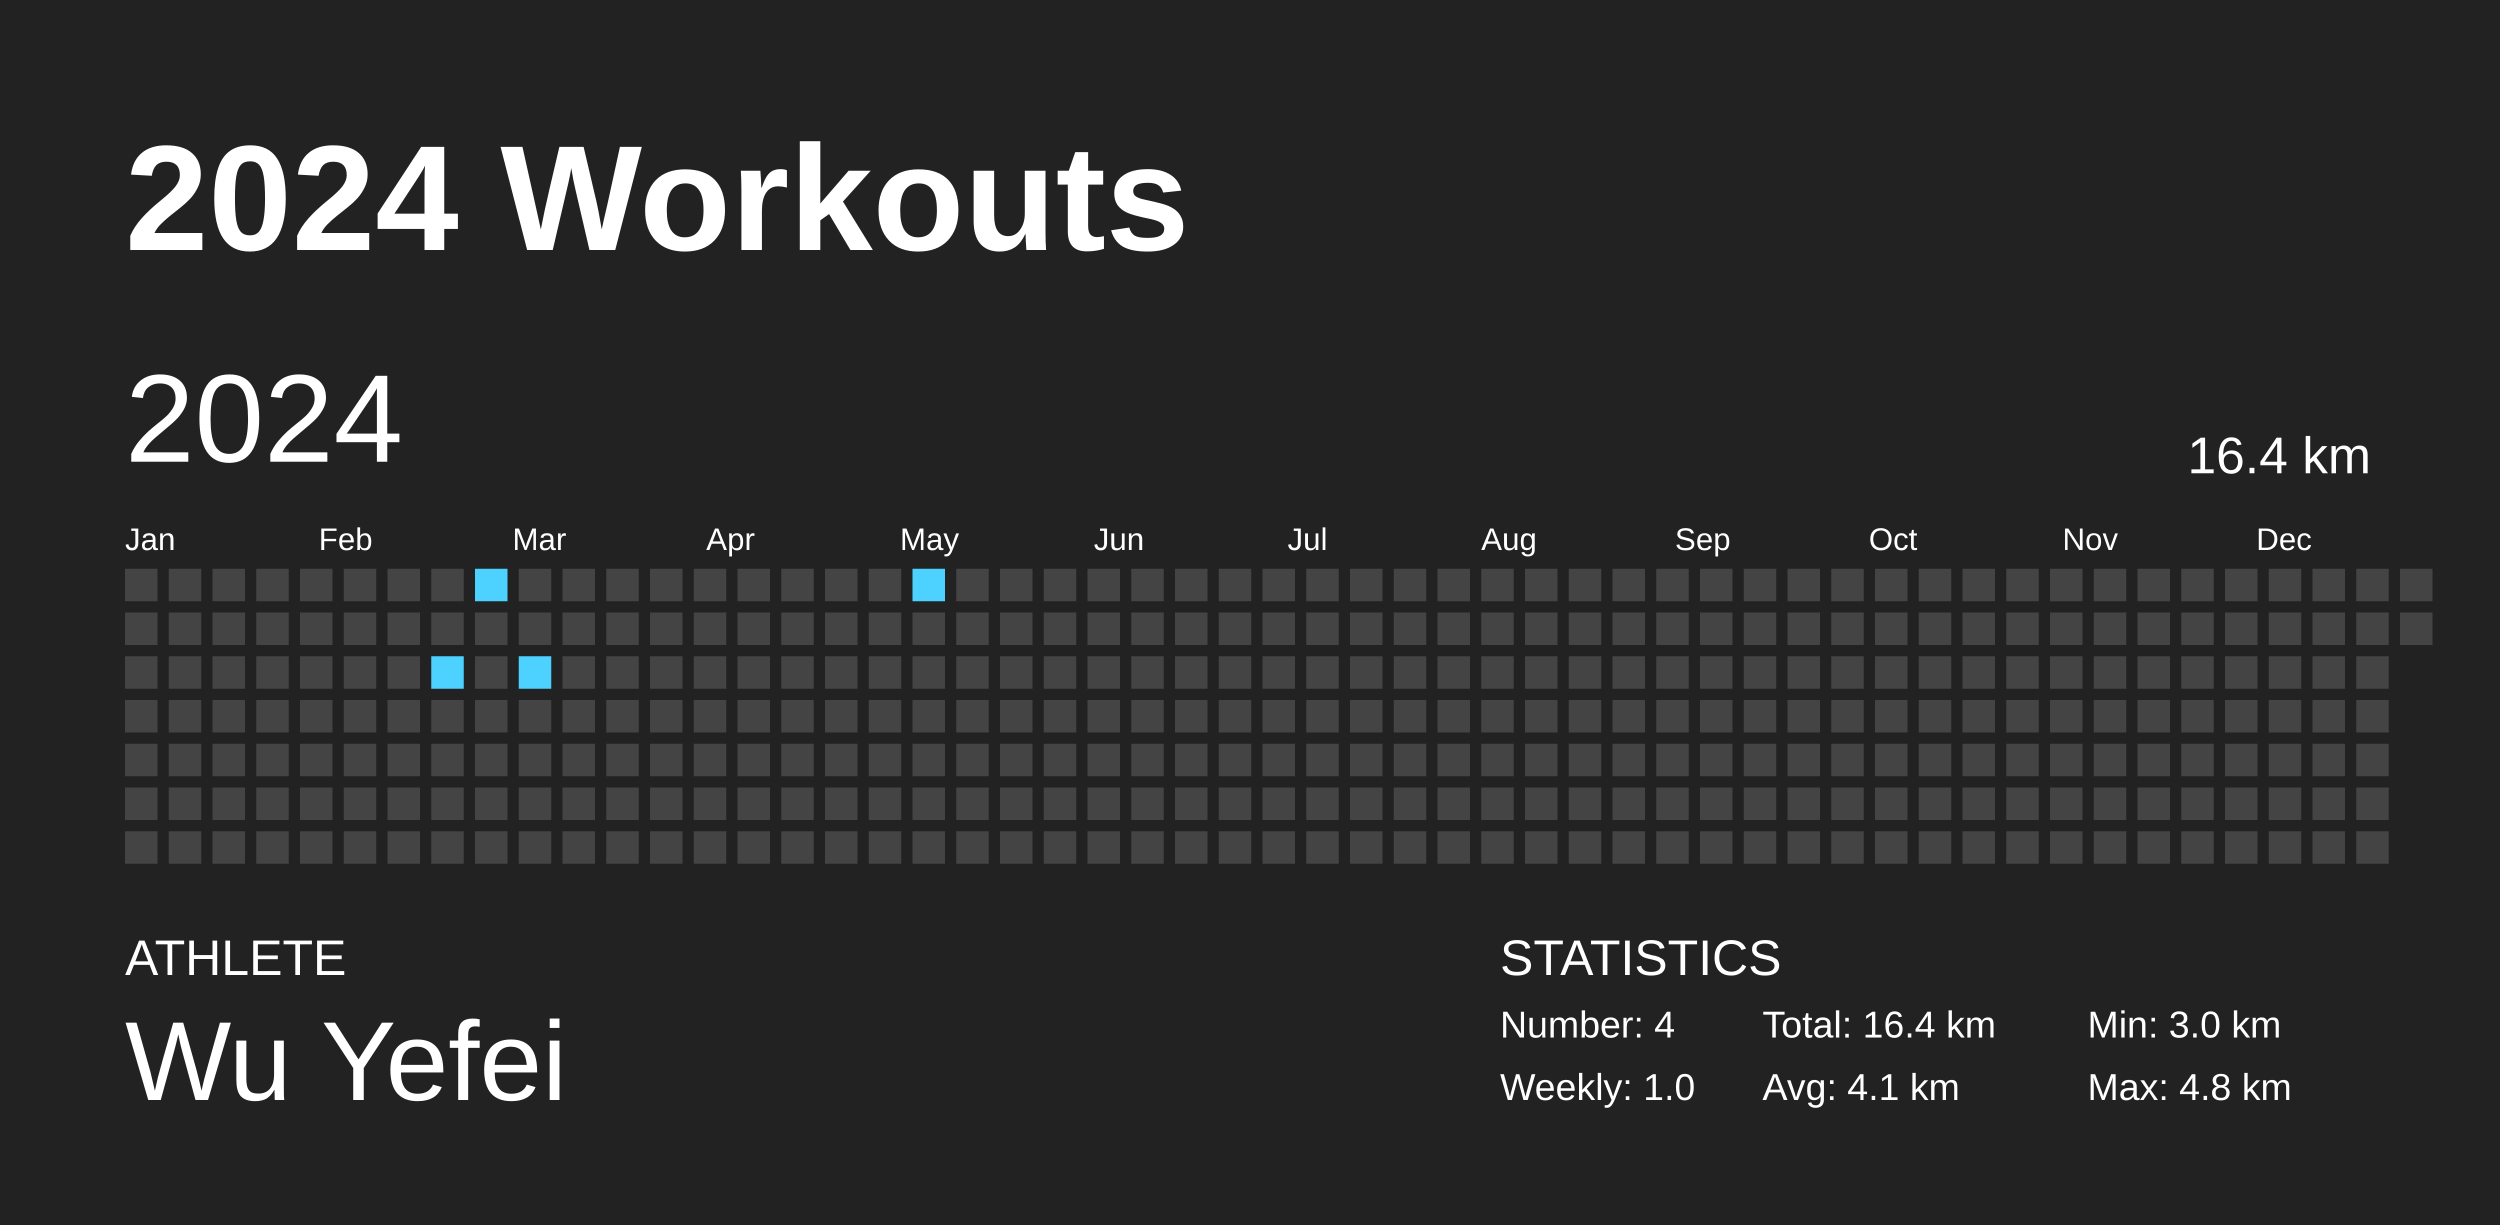
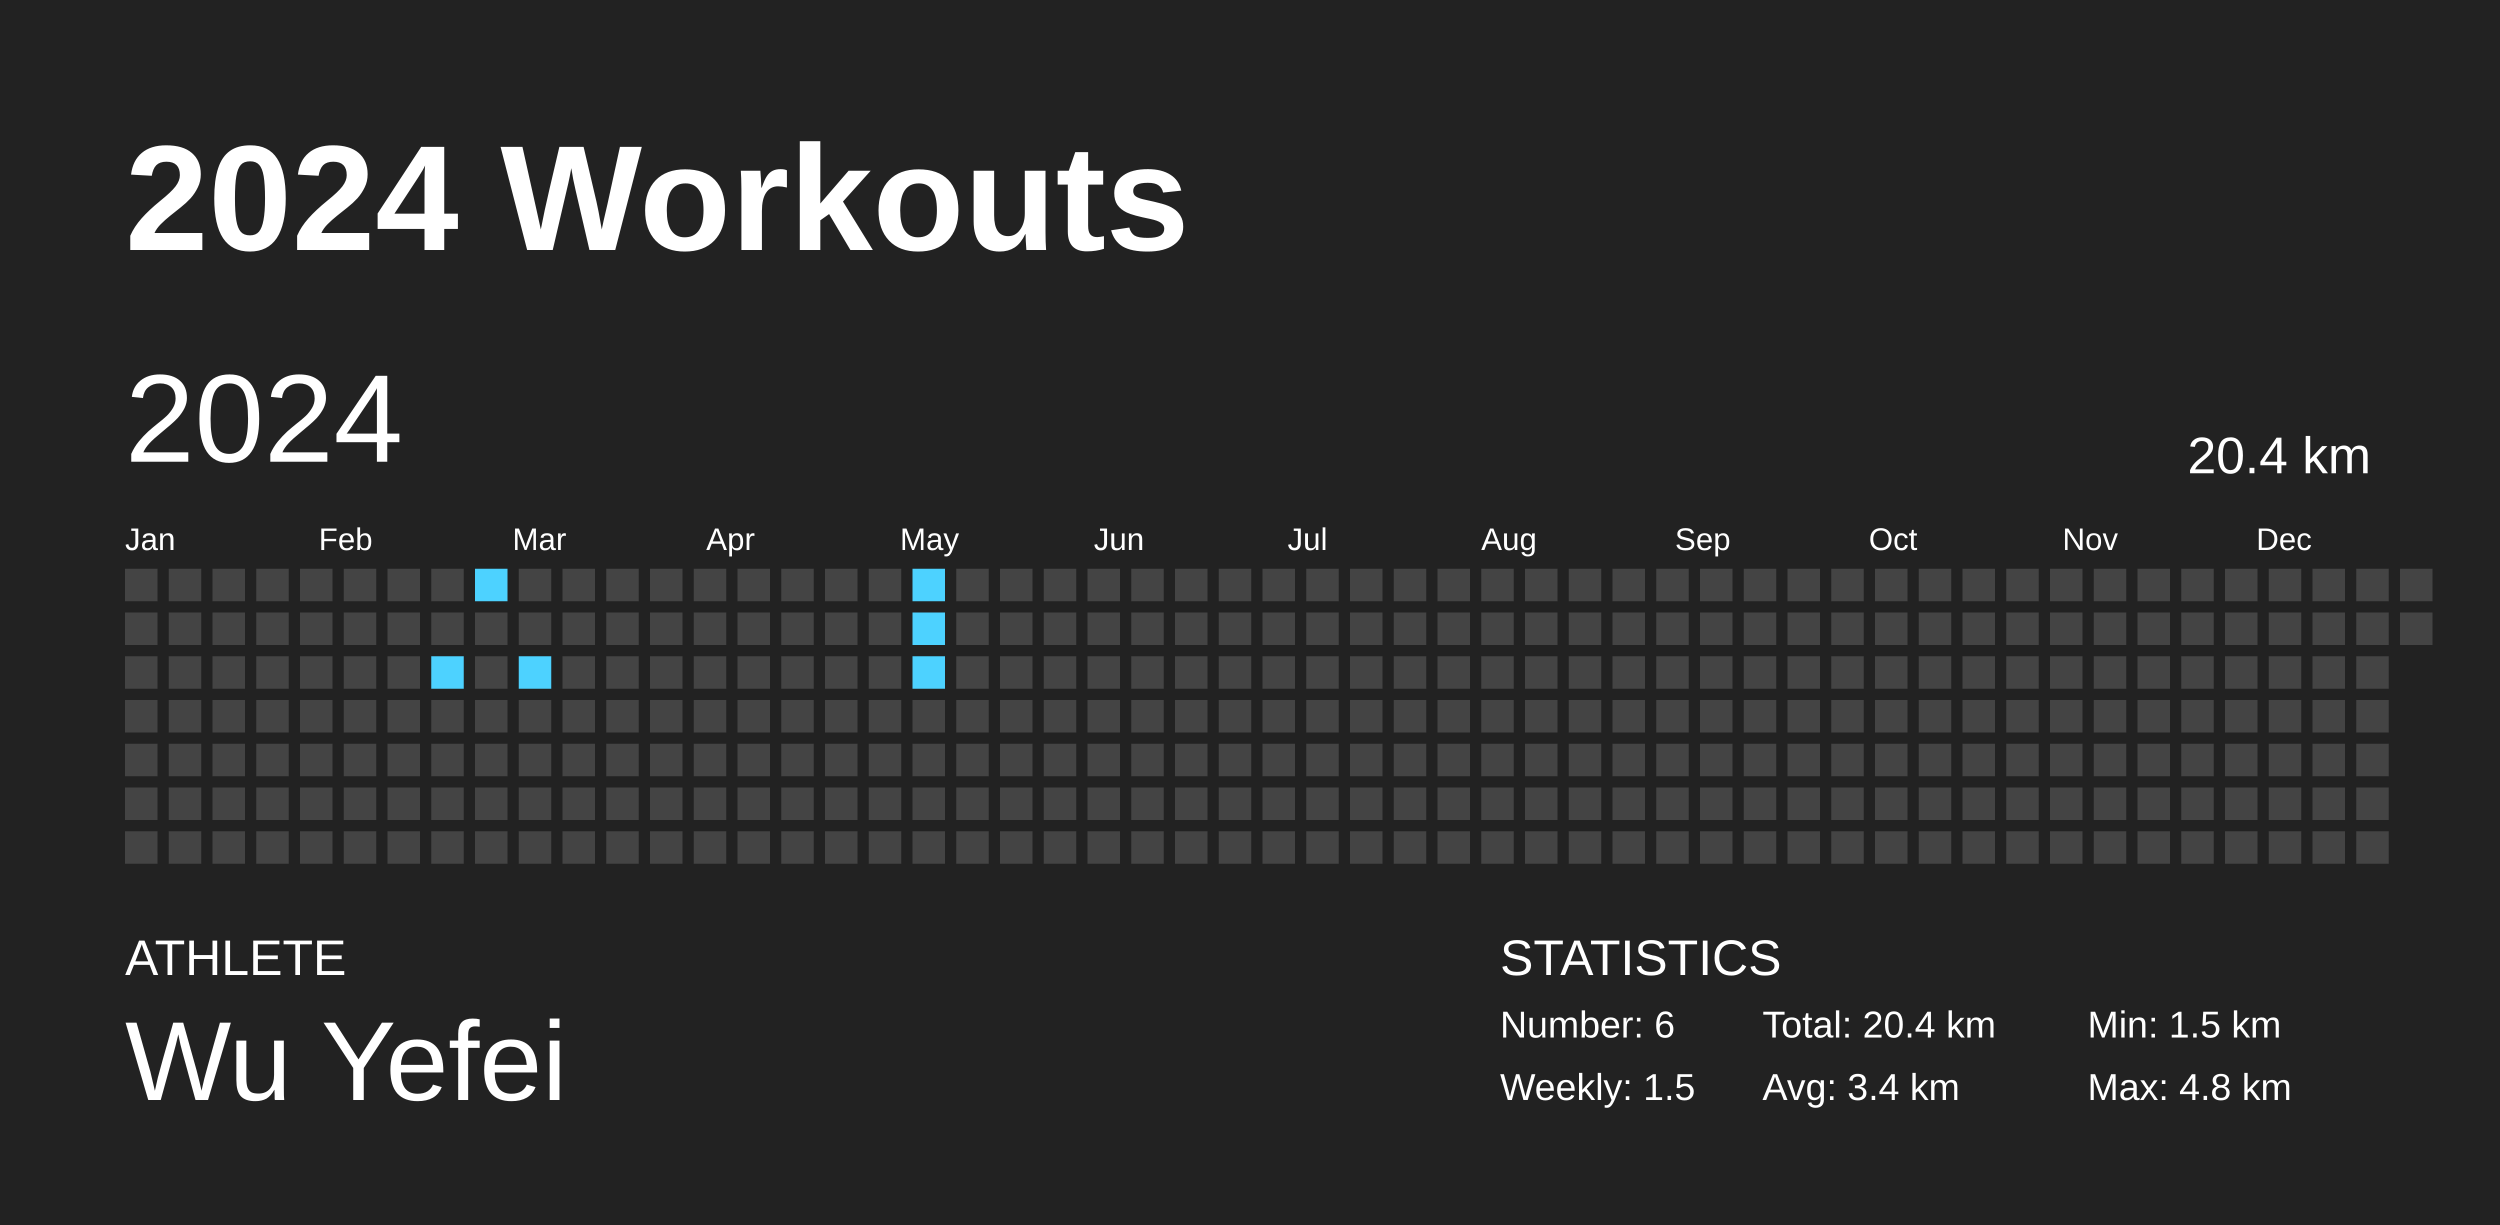
<svg xmlns="http://www.w3.org/2000/svg" baseProfile="full" height="98mm" version="1.1" viewBox="0,0,200,98" width="200mm">
  <defs />
  <rect fill="#222222" height="98" width="200" x="0" y="0" />
  <text fill="#FFFFFF" style="font-size:12px; font-family:Arial; font-weight:bold;" x="10" y="20">2024 Workouts</text>
  <text fill="#FFFFFF" style="font-size:4px; font-family:Arial" x="10" y="78">ATHLETE</text>
  <text fill="#FFFFFF" style="font-size:9px; font-family:Arial" x="10" y="88">Wu Yefei</text>
  <text fill="#FFFFFF" style="font-size:4px; font-family:Arial" x="120" y="78">STATISTICS</text>
-   <text fill="#FFFFFF" style="font-size:3px; font-family:Arial" x="120" y="83">Number: 4</text>
-   <text fill="#FFFFFF" style="font-size:3px; font-family:Arial" x="120" y="88">Weekly: 1.0</text>
-   <text fill="#FFFFFF" style="font-size:3px; font-family:Arial" x="141" y="83">Total: 16.4 km</text>
-   <text fill="#FFFFFF" style="font-size:3px; font-family:Arial" x="141" y="88">Avg: 4.1 km</text>
-   <text fill="#FFFFFF" style="font-size:3px; font-family:Arial" x="167" y="83">Min: 3.0 km</text>
+   <text fill="#FFFFFF" style="font-size:3px; font-family:Arial" x="120" y="83">Number: 6</text>
+   <text fill="#FFFFFF" style="font-size:3px; font-family:Arial" x="120" y="88">Weekly: 1.5</text>
+   <text fill="#FFFFFF" style="font-size:3px; font-family:Arial" x="141" y="83">Total: 20.4 km</text>
+   <text fill="#FFFFFF" style="font-size:3px; font-family:Arial" x="141" y="88">Avg: 3.4 km</text>
+   <text fill="#FFFFFF" style="font-size:3px; font-family:Arial" x="167" y="83">Min: 1.5 km</text>
  <text fill="#FFFFFF" style="font-size:3px; font-family:Arial" x="167" y="88">Max: 4.8 km</text>
  <text dominant-baseline="hanging" fill="#FFFFFF" style="font-size:10.0px; font-family:Arial;" x="10" y="30">2024</text>
-   <text dominant-baseline="hanging" fill="#FFFFFF" style="font-size:4.125px; font-family:Arial;" x="175" y="35">16.4 km</text>
+   <text dominant-baseline="hanging" fill="#FFFFFF" style="font-size:4.125px; font-family:Arial;" x="175" y="35">20.4 km</text>
  <text fill="#FFFFFF" style="font-size:2.5px; font-family:Arial" x="10.0" y="44">Jan</text>
  <text fill="#FFFFFF" style="font-size:2.5px; font-family:Arial" x="25.5" y="44">Feb</text>
  <text fill="#FFFFFF" style="font-size:2.5px; font-family:Arial" x="41.0" y="44">Mar</text>
  <text fill="#FFFFFF" style="font-size:2.5px; font-family:Arial" x="56.5" y="44">Apr</text>
  <text fill="#FFFFFF" style="font-size:2.5px; font-family:Arial" x="72.0" y="44">May</text>
  <text fill="#FFFFFF" style="font-size:2.5px; font-family:Arial" x="87.5" y="44">Jun</text>
  <text fill="#FFFFFF" style="font-size:2.5px; font-family:Arial" x="103.0" y="44">Jul</text>
  <text fill="#FFFFFF" style="font-size:2.5px; font-family:Arial" x="118.5" y="44">Aug</text>
  <text fill="#FFFFFF" style="font-size:2.5px; font-family:Arial" x="134.0" y="44">Sep</text>
  <text fill="#FFFFFF" style="font-size:2.5px; font-family:Arial" x="149.5" y="44">Oct</text>
  <text fill="#FFFFFF" style="font-size:2.5px; font-family:Arial" x="165.0" y="44">Nov</text>
  <text fill="#FFFFFF" style="font-size:2.5px; font-family:Arial" x="180.5" y="44">Dec</text>
  <rect fill="#444444" height="2.6" width="2.6" x="10.0" y="45.5" />
  <rect fill="#444444" height="2.6" width="2.6" x="10.0" y="49.0" />
  <rect fill="#444444" height="2.6" width="2.6" x="10.0" y="52.5" />
  <rect fill="#444444" height="2.6" width="2.6" x="10.0" y="56.0" />
  <rect fill="#444444" height="2.6" width="2.6" x="10.0" y="59.5" />
  <rect fill="#444444" height="2.6" width="2.6" x="10.0" y="63.0" />
  <rect fill="#444444" height="2.6" width="2.6" x="10.0" y="66.5" />
  <rect fill="#444444" height="2.6" width="2.6" x="13.5" y="45.5" />
  <rect fill="#444444" height="2.6" width="2.6" x="13.5" y="49.0" />
  <rect fill="#444444" height="2.6" width="2.6" x="13.5" y="52.5" />
  <rect fill="#444444" height="2.6" width="2.6" x="13.5" y="56.0" />
  <rect fill="#444444" height="2.6" width="2.6" x="13.5" y="59.5" />
  <rect fill="#444444" height="2.6" width="2.6" x="13.5" y="63.0" />
  <rect fill="#444444" height="2.6" width="2.6" x="13.5" y="66.5" />
  <rect fill="#444444" height="2.6" width="2.6" x="17.0" y="45.5" />
  <rect fill="#444444" height="2.6" width="2.6" x="17.0" y="49.0" />
  <rect fill="#444444" height="2.6" width="2.6" x="17.0" y="52.5" />
  <rect fill="#444444" height="2.6" width="2.6" x="17.0" y="56.0" />
  <rect fill="#444444" height="2.6" width="2.6" x="17.0" y="59.5" />
  <rect fill="#444444" height="2.6" width="2.6" x="17.0" y="63.0" />
  <rect fill="#444444" height="2.6" width="2.6" x="17.0" y="66.5" />
  <rect fill="#444444" height="2.6" width="2.6" x="20.5" y="45.5" />
  <rect fill="#444444" height="2.6" width="2.6" x="20.5" y="49.0" />
  <rect fill="#444444" height="2.6" width="2.6" x="20.5" y="52.5" />
  <rect fill="#444444" height="2.6" width="2.6" x="20.5" y="56.0" />
  <rect fill="#444444" height="2.6" width="2.6" x="20.5" y="59.5" />
  <rect fill="#444444" height="2.6" width="2.6" x="20.5" y="63.0" />
  <rect fill="#444444" height="2.6" width="2.6" x="20.5" y="66.5" />
  <rect fill="#444444" height="2.6" width="2.6" x="24.0" y="45.5" />
  <rect fill="#444444" height="2.6" width="2.6" x="24.0" y="49.0" />
  <rect fill="#444444" height="2.6" width="2.6" x="24.0" y="52.5" />
  <rect fill="#444444" height="2.6" width="2.6" x="24.0" y="56.0" />
  <rect fill="#444444" height="2.6" width="2.6" x="24.0" y="59.5" />
  <rect fill="#444444" height="2.6" width="2.6" x="24.0" y="63.0" />
  <rect fill="#444444" height="2.6" width="2.6" x="24.0" y="66.5" />
  <rect fill="#444444" height="2.6" width="2.6" x="27.5" y="45.5" />
  <rect fill="#444444" height="2.6" width="2.6" x="27.5" y="49.0" />
  <rect fill="#444444" height="2.6" width="2.6" x="27.5" y="52.5" />
  <rect fill="#444444" height="2.6" width="2.6" x="27.5" y="56.0" />
  <rect fill="#444444" height="2.6" width="2.6" x="27.5" y="59.5" />
  <rect fill="#444444" height="2.6" width="2.6" x="27.5" y="63.0" />
  <rect fill="#444444" height="2.6" width="2.6" x="27.5" y="66.5" />
  <rect fill="#444444" height="2.6" width="2.6" x="31.0" y="45.5" />
  <rect fill="#444444" height="2.6" width="2.6" x="31.0" y="49.0" />
  <rect fill="#444444" height="2.6" width="2.6" x="31.0" y="52.5" />
  <rect fill="#444444" height="2.6" width="2.6" x="31.0" y="56.0" />
  <rect fill="#444444" height="2.6" width="2.6" x="31.0" y="59.5" />
  <rect fill="#444444" height="2.6" width="2.6" x="31.0" y="63.0" />
  <rect fill="#444444" height="2.6" width="2.6" x="31.0" y="66.5" />
  <rect fill="#444444" height="2.6" width="2.6" x="34.5" y="45.5" />
  <rect fill="#444444" height="2.6" width="2.6" x="34.5" y="49.0" />
  <rect fill="#4dd2ff" height="2.6" width="2.6" x="34.5" y="52.5" />
  <rect fill="#444444" height="2.6" width="2.6" x="34.5" y="56.0" />
  <rect fill="#444444" height="2.6" width="2.6" x="34.5" y="59.5" />
  <rect fill="#444444" height="2.6" width="2.6" x="34.5" y="63.0" />
  <rect fill="#444444" height="2.6" width="2.6" x="34.5" y="66.5" />
  <rect fill="#4dd2ff" height="2.6" width="2.6" x="38.0" y="45.5" />
  <rect fill="#444444" height="2.6" width="2.6" x="38.0" y="49.0" />
  <rect fill="#444444" height="2.6" width="2.6" x="38.0" y="52.5" />
  <rect fill="#444444" height="2.6" width="2.6" x="38.0" y="56.0" />
  <rect fill="#444444" height="2.6" width="2.6" x="38.0" y="59.5" />
  <rect fill="#444444" height="2.6" width="2.6" x="38.0" y="63.0" />
  <rect fill="#444444" height="2.6" width="2.6" x="38.0" y="66.5" />
  <rect fill="#444444" height="2.6" width="2.6" x="41.5" y="45.5" />
  <rect fill="#444444" height="2.6" width="2.6" x="41.5" y="49.0" />
  <rect fill="#4dd2ff" height="2.6" width="2.6" x="41.5" y="52.5" />
  <rect fill="#444444" height="2.6" width="2.6" x="41.5" y="56.0" />
  <rect fill="#444444" height="2.6" width="2.6" x="41.5" y="59.5" />
  <rect fill="#444444" height="2.6" width="2.6" x="41.5" y="63.0" />
  <rect fill="#444444" height="2.6" width="2.6" x="41.5" y="66.5" />
  <rect fill="#444444" height="2.6" width="2.6" x="45.0" y="45.5" />
  <rect fill="#444444" height="2.6" width="2.6" x="45.0" y="49.0" />
  <rect fill="#444444" height="2.6" width="2.6" x="45.0" y="52.5" />
  <rect fill="#444444" height="2.6" width="2.6" x="45.0" y="56.0" />
  <rect fill="#444444" height="2.6" width="2.6" x="45.0" y="59.5" />
  <rect fill="#444444" height="2.6" width="2.6" x="45.0" y="63.0" />
  <rect fill="#444444" height="2.6" width="2.6" x="45.0" y="66.5" />
  <rect fill="#444444" height="2.6" width="2.6" x="48.5" y="45.5" />
  <rect fill="#444444" height="2.6" width="2.6" x="48.5" y="49.0" />
  <rect fill="#444444" height="2.6" width="2.6" x="48.5" y="52.5" />
  <rect fill="#444444" height="2.6" width="2.6" x="48.5" y="56.0" />
  <rect fill="#444444" height="2.6" width="2.6" x="48.5" y="59.5" />
  <rect fill="#444444" height="2.6" width="2.6" x="48.5" y="63.0" />
  <rect fill="#444444" height="2.6" width="2.6" x="48.5" y="66.5" />
  <rect fill="#444444" height="2.6" width="2.6" x="52.0" y="45.5" />
  <rect fill="#444444" height="2.6" width="2.6" x="52.0" y="49.0" />
  <rect fill="#444444" height="2.6" width="2.6" x="52.0" y="52.5" />
  <rect fill="#444444" height="2.6" width="2.6" x="52.0" y="56.0" />
  <rect fill="#444444" height="2.6" width="2.6" x="52.0" y="59.5" />
  <rect fill="#444444" height="2.6" width="2.6" x="52.0" y="63.0" />
  <rect fill="#444444" height="2.6" width="2.6" x="52.0" y="66.5" />
  <rect fill="#444444" height="2.6" width="2.6" x="55.5" y="45.5" />
  <rect fill="#444444" height="2.6" width="2.6" x="55.5" y="49.0" />
  <rect fill="#444444" height="2.6" width="2.6" x="55.5" y="52.5" />
  <rect fill="#444444" height="2.6" width="2.6" x="55.5" y="56.0" />
  <rect fill="#444444" height="2.6" width="2.6" x="55.5" y="59.5" />
  <rect fill="#444444" height="2.6" width="2.6" x="55.5" y="63.0" />
  <rect fill="#444444" height="2.6" width="2.6" x="55.5" y="66.5" />
  <rect fill="#444444" height="2.6" width="2.6" x="59.0" y="45.5" />
  <rect fill="#444444" height="2.6" width="2.6" x="59.0" y="49.0" />
  <rect fill="#444444" height="2.6" width="2.6" x="59.0" y="52.5" />
  <rect fill="#444444" height="2.6" width="2.6" x="59.0" y="56.0" />
  <rect fill="#444444" height="2.6" width="2.6" x="59.0" y="59.5" />
  <rect fill="#444444" height="2.6" width="2.6" x="59.0" y="63.0" />
  <rect fill="#444444" height="2.6" width="2.6" x="59.0" y="66.5" />
  <rect fill="#444444" height="2.6" width="2.6" x="62.5" y="45.5" />
  <rect fill="#444444" height="2.6" width="2.6" x="62.5" y="49.0" />
  <rect fill="#444444" height="2.6" width="2.6" x="62.5" y="52.5" />
  <rect fill="#444444" height="2.6" width="2.6" x="62.5" y="56.0" />
  <rect fill="#444444" height="2.6" width="2.6" x="62.5" y="59.5" />
  <rect fill="#444444" height="2.6" width="2.6" x="62.5" y="63.0" />
  <rect fill="#444444" height="2.6" width="2.6" x="62.5" y="66.5" />
  <rect fill="#444444" height="2.6" width="2.6" x="66.0" y="45.5" />
  <rect fill="#444444" height="2.6" width="2.6" x="66.0" y="49.0" />
  <rect fill="#444444" height="2.6" width="2.6" x="66.0" y="52.5" />
  <rect fill="#444444" height="2.6" width="2.6" x="66.0" y="56.0" />
  <rect fill="#444444" height="2.6" width="2.6" x="66.0" y="59.5" />
  <rect fill="#444444" height="2.6" width="2.6" x="66.0" y="63.0" />
  <rect fill="#444444" height="2.6" width="2.6" x="66.0" y="66.5" />
  <rect fill="#444444" height="2.6" width="2.6" x="69.5" y="45.5" />
  <rect fill="#444444" height="2.6" width="2.6" x="69.5" y="49.0" />
  <rect fill="#444444" height="2.6" width="2.6" x="69.5" y="52.5" />
  <rect fill="#444444" height="2.6" width="2.6" x="69.5" y="56.0" />
  <rect fill="#444444" height="2.6" width="2.6" x="69.5" y="59.5" />
  <rect fill="#444444" height="2.6" width="2.6" x="69.5" y="63.0" />
  <rect fill="#444444" height="2.6" width="2.6" x="69.5" y="66.5" />
  <rect fill="#4dd2ff" height="2.6" width="2.6" x="73.0" y="45.5" />
-   <rect fill="#444444" height="2.6" width="2.6" x="73.0" y="49.0" />
-   <rect fill="#444444" height="2.6" width="2.6" x="73.0" y="52.5" />
+   <rect fill="#4dd2ff" height="2.6" width="2.6" x="73.0" y="49.0" />
+   <rect fill="#4dd2ff" height="2.6" width="2.6" x="73.0" y="52.5" />
  <rect fill="#444444" height="2.6" width="2.6" x="73.0" y="56.0" />
  <rect fill="#444444" height="2.6" width="2.6" x="73.0" y="59.5" />
  <rect fill="#444444" height="2.6" width="2.6" x="73.0" y="63.0" />
  <rect fill="#444444" height="2.6" width="2.6" x="73.0" y="66.5" />
  <rect fill="#444444" height="2.6" width="2.6" x="76.5" y="45.5" />
  <rect fill="#444444" height="2.6" width="2.6" x="76.5" y="49.0" />
  <rect fill="#444444" height="2.6" width="2.6" x="76.5" y="52.5" />
  <rect fill="#444444" height="2.6" width="2.6" x="76.5" y="56.0" />
  <rect fill="#444444" height="2.6" width="2.6" x="76.5" y="59.5" />
  <rect fill="#444444" height="2.6" width="2.6" x="76.5" y="63.0" />
  <rect fill="#444444" height="2.6" width="2.6" x="76.5" y="66.5" />
  <rect fill="#444444" height="2.6" width="2.6" x="80.0" y="45.5" />
  <rect fill="#444444" height="2.6" width="2.6" x="80.0" y="49.0" />
  <rect fill="#444444" height="2.6" width="2.6" x="80.0" y="52.5" />
  <rect fill="#444444" height="2.6" width="2.6" x="80.0" y="56.0" />
  <rect fill="#444444" height="2.6" width="2.6" x="80.0" y="59.5" />
  <rect fill="#444444" height="2.6" width="2.6" x="80.0" y="63.0" />
  <rect fill="#444444" height="2.6" width="2.6" x="80.0" y="66.5" />
  <rect fill="#444444" height="2.6" width="2.6" x="83.5" y="45.5" />
  <rect fill="#444444" height="2.6" width="2.6" x="83.5" y="49.0" />
  <rect fill="#444444" height="2.6" width="2.6" x="83.5" y="52.5" />
  <rect fill="#444444" height="2.6" width="2.6" x="83.5" y="56.0" />
  <rect fill="#444444" height="2.6" width="2.6" x="83.5" y="59.5" />
  <rect fill="#444444" height="2.6" width="2.6" x="83.5" y="63.0" />
  <rect fill="#444444" height="2.6" width="2.6" x="83.5" y="66.5" />
  <rect fill="#444444" height="2.6" width="2.6" x="87.0" y="45.5" />
  <rect fill="#444444" height="2.6" width="2.6" x="87.0" y="49.0" />
  <rect fill="#444444" height="2.6" width="2.6" x="87.0" y="52.5" />
  <rect fill="#444444" height="2.6" width="2.6" x="87.0" y="56.0" />
  <rect fill="#444444" height="2.6" width="2.6" x="87.0" y="59.5" />
  <rect fill="#444444" height="2.6" width="2.6" x="87.0" y="63.0" />
  <rect fill="#444444" height="2.6" width="2.6" x="87.0" y="66.5" />
  <rect fill="#444444" height="2.6" width="2.6" x="90.5" y="45.5" />
  <rect fill="#444444" height="2.6" width="2.6" x="90.5" y="49.0" />
  <rect fill="#444444" height="2.6" width="2.6" x="90.5" y="52.5" />
  <rect fill="#444444" height="2.6" width="2.6" x="90.5" y="56.0" />
  <rect fill="#444444" height="2.6" width="2.6" x="90.5" y="59.5" />
  <rect fill="#444444" height="2.6" width="2.6" x="90.5" y="63.0" />
  <rect fill="#444444" height="2.6" width="2.6" x="90.5" y="66.5" />
  <rect fill="#444444" height="2.6" width="2.6" x="94.0" y="45.5" />
  <rect fill="#444444" height="2.6" width="2.6" x="94.0" y="49.0" />
  <rect fill="#444444" height="2.6" width="2.6" x="94.0" y="52.5" />
  <rect fill="#444444" height="2.6" width="2.6" x="94.0" y="56.0" />
  <rect fill="#444444" height="2.6" width="2.6" x="94.0" y="59.5" />
  <rect fill="#444444" height="2.6" width="2.6" x="94.0" y="63.0" />
  <rect fill="#444444" height="2.6" width="2.6" x="94.0" y="66.5" />
  <rect fill="#444444" height="2.6" width="2.6" x="97.5" y="45.5" />
  <rect fill="#444444" height="2.6" width="2.6" x="97.5" y="49.0" />
  <rect fill="#444444" height="2.6" width="2.6" x="97.5" y="52.5" />
  <rect fill="#444444" height="2.6" width="2.6" x="97.5" y="56.0" />
  <rect fill="#444444" height="2.6" width="2.6" x="97.5" y="59.5" />
  <rect fill="#444444" height="2.6" width="2.6" x="97.5" y="63.0" />
  <rect fill="#444444" height="2.6" width="2.6" x="97.5" y="66.5" />
  <rect fill="#444444" height="2.6" width="2.6" x="101.0" y="45.5" />
  <rect fill="#444444" height="2.6" width="2.6" x="101.0" y="49.0" />
  <rect fill="#444444" height="2.6" width="2.6" x="101.0" y="52.5" />
  <rect fill="#444444" height="2.6" width="2.6" x="101.0" y="56.0" />
  <rect fill="#444444" height="2.6" width="2.6" x="101.0" y="59.5" />
  <rect fill="#444444" height="2.6" width="2.6" x="101.0" y="63.0" />
  <rect fill="#444444" height="2.6" width="2.6" x="101.0" y="66.5" />
  <rect fill="#444444" height="2.6" width="2.6" x="104.5" y="45.5" />
  <rect fill="#444444" height="2.6" width="2.6" x="104.5" y="49.0" />
  <rect fill="#444444" height="2.6" width="2.6" x="104.5" y="52.5" />
  <rect fill="#444444" height="2.6" width="2.6" x="104.5" y="56.0" />
  <rect fill="#444444" height="2.6" width="2.6" x="104.5" y="59.5" />
  <rect fill="#444444" height="2.6" width="2.6" x="104.5" y="63.0" />
  <rect fill="#444444" height="2.6" width="2.6" x="104.5" y="66.5" />
  <rect fill="#444444" height="2.6" width="2.6" x="108.0" y="45.5" />
  <rect fill="#444444" height="2.6" width="2.6" x="108.0" y="49.0" />
  <rect fill="#444444" height="2.6" width="2.6" x="108.0" y="52.5" />
  <rect fill="#444444" height="2.6" width="2.6" x="108.0" y="56.0" />
  <rect fill="#444444" height="2.6" width="2.6" x="108.0" y="59.5" />
  <rect fill="#444444" height="2.6" width="2.6" x="108.0" y="63.0" />
  <rect fill="#444444" height="2.6" width="2.6" x="108.0" y="66.5" />
  <rect fill="#444444" height="2.6" width="2.6" x="111.5" y="45.5" />
  <rect fill="#444444" height="2.6" width="2.6" x="111.5" y="49.0" />
  <rect fill="#444444" height="2.6" width="2.6" x="111.5" y="52.5" />
  <rect fill="#444444" height="2.6" width="2.6" x="111.5" y="56.0" />
  <rect fill="#444444" height="2.6" width="2.6" x="111.5" y="59.5" />
  <rect fill="#444444" height="2.6" width="2.6" x="111.5" y="63.0" />
  <rect fill="#444444" height="2.6" width="2.6" x="111.5" y="66.5" />
  <rect fill="#444444" height="2.6" width="2.6" x="115.0" y="45.5" />
  <rect fill="#444444" height="2.6" width="2.6" x="115.0" y="49.0" />
  <rect fill="#444444" height="2.6" width="2.6" x="115.0" y="52.5" />
  <rect fill="#444444" height="2.6" width="2.6" x="115.0" y="56.0" />
  <rect fill="#444444" height="2.6" width="2.6" x="115.0" y="59.5" />
  <rect fill="#444444" height="2.6" width="2.6" x="115.0" y="63.0" />
  <rect fill="#444444" height="2.6" width="2.6" x="115.0" y="66.5" />
  <rect fill="#444444" height="2.6" width="2.6" x="118.5" y="45.5" />
  <rect fill="#444444" height="2.6" width="2.6" x="118.5" y="49.0" />
  <rect fill="#444444" height="2.6" width="2.6" x="118.5" y="52.5" />
  <rect fill="#444444" height="2.6" width="2.6" x="118.5" y="56.0" />
  <rect fill="#444444" height="2.6" width="2.6" x="118.5" y="59.5" />
  <rect fill="#444444" height="2.6" width="2.6" x="118.5" y="63.0" />
  <rect fill="#444444" height="2.6" width="2.6" x="118.5" y="66.5" />
  <rect fill="#444444" height="2.6" width="2.6" x="122.0" y="45.5" />
  <rect fill="#444444" height="2.6" width="2.6" x="122.0" y="49.0" />
  <rect fill="#444444" height="2.6" width="2.6" x="122.0" y="52.5" />
  <rect fill="#444444" height="2.6" width="2.6" x="122.0" y="56.0" />
  <rect fill="#444444" height="2.6" width="2.6" x="122.0" y="59.5" />
  <rect fill="#444444" height="2.6" width="2.6" x="122.0" y="63.0" />
  <rect fill="#444444" height="2.6" width="2.6" x="122.0" y="66.5" />
  <rect fill="#444444" height="2.6" width="2.6" x="125.5" y="45.5" />
  <rect fill="#444444" height="2.6" width="2.6" x="125.5" y="49.0" />
  <rect fill="#444444" height="2.6" width="2.6" x="125.5" y="52.5" />
  <rect fill="#444444" height="2.6" width="2.6" x="125.5" y="56.0" />
  <rect fill="#444444" height="2.6" width="2.6" x="125.5" y="59.5" />
  <rect fill="#444444" height="2.6" width="2.6" x="125.5" y="63.0" />
  <rect fill="#444444" height="2.6" width="2.6" x="125.5" y="66.5" />
  <rect fill="#444444" height="2.6" width="2.6" x="129.0" y="45.5" />
  <rect fill="#444444" height="2.6" width="2.6" x="129.0" y="49.0" />
  <rect fill="#444444" height="2.6" width="2.6" x="129.0" y="52.5" />
  <rect fill="#444444" height="2.6" width="2.6" x="129.0" y="56.0" />
  <rect fill="#444444" height="2.6" width="2.6" x="129.0" y="59.5" />
  <rect fill="#444444" height="2.6" width="2.6" x="129.0" y="63.0" />
  <rect fill="#444444" height="2.6" width="2.6" x="129.0" y="66.5" />
  <rect fill="#444444" height="2.6" width="2.6" x="132.5" y="45.5" />
  <rect fill="#444444" height="2.6" width="2.6" x="132.5" y="49.0" />
  <rect fill="#444444" height="2.6" width="2.6" x="132.5" y="52.5" />
  <rect fill="#444444" height="2.6" width="2.6" x="132.5" y="56.0" />
  <rect fill="#444444" height="2.6" width="2.6" x="132.5" y="59.5" />
  <rect fill="#444444" height="2.6" width="2.6" x="132.5" y="63.0" />
  <rect fill="#444444" height="2.6" width="2.6" x="132.5" y="66.5" />
  <rect fill="#444444" height="2.6" width="2.6" x="136.0" y="45.5" />
  <rect fill="#444444" height="2.6" width="2.6" x="136.0" y="49.0" />
  <rect fill="#444444" height="2.6" width="2.6" x="136.0" y="52.5" />
  <rect fill="#444444" height="2.6" width="2.6" x="136.0" y="56.0" />
  <rect fill="#444444" height="2.6" width="2.6" x="136.0" y="59.5" />
  <rect fill="#444444" height="2.6" width="2.6" x="136.0" y="63.0" />
  <rect fill="#444444" height="2.6" width="2.6" x="136.0" y="66.5" />
  <rect fill="#444444" height="2.6" width="2.6" x="139.5" y="45.5" />
  <rect fill="#444444" height="2.6" width="2.6" x="139.5" y="49.0" />
  <rect fill="#444444" height="2.6" width="2.6" x="139.5" y="52.5" />
  <rect fill="#444444" height="2.6" width="2.6" x="139.5" y="56.0" />
  <rect fill="#444444" height="2.6" width="2.6" x="139.5" y="59.5" />
  <rect fill="#444444" height="2.6" width="2.6" x="139.5" y="63.0" />
  <rect fill="#444444" height="2.6" width="2.6" x="139.5" y="66.5" />
  <rect fill="#444444" height="2.6" width="2.6" x="143.0" y="45.5" />
  <rect fill="#444444" height="2.6" width="2.6" x="143.0" y="49.0" />
  <rect fill="#444444" height="2.6" width="2.6" x="143.0" y="52.5" />
  <rect fill="#444444" height="2.6" width="2.6" x="143.0" y="56.0" />
  <rect fill="#444444" height="2.6" width="2.6" x="143.0" y="59.5" />
  <rect fill="#444444" height="2.6" width="2.6" x="143.0" y="63.0" />
  <rect fill="#444444" height="2.6" width="2.6" x="143.0" y="66.5" />
  <rect fill="#444444" height="2.6" width="2.6" x="146.5" y="45.5" />
  <rect fill="#444444" height="2.6" width="2.6" x="146.5" y="49.0" />
  <rect fill="#444444" height="2.6" width="2.6" x="146.5" y="52.5" />
  <rect fill="#444444" height="2.6" width="2.6" x="146.5" y="56.0" />
  <rect fill="#444444" height="2.6" width="2.6" x="146.5" y="59.5" />
  <rect fill="#444444" height="2.6" width="2.6" x="146.5" y="63.0" />
  <rect fill="#444444" height="2.6" width="2.6" x="146.5" y="66.5" />
  <rect fill="#444444" height="2.6" width="2.6" x="150.0" y="45.5" />
  <rect fill="#444444" height="2.6" width="2.6" x="150.0" y="49.0" />
  <rect fill="#444444" height="2.6" width="2.6" x="150.0" y="52.5" />
  <rect fill="#444444" height="2.6" width="2.6" x="150.0" y="56.0" />
  <rect fill="#444444" height="2.6" width="2.6" x="150.0" y="59.5" />
  <rect fill="#444444" height="2.6" width="2.6" x="150.0" y="63.0" />
  <rect fill="#444444" height="2.6" width="2.6" x="150.0" y="66.5" />
  <rect fill="#444444" height="2.6" width="2.6" x="153.5" y="45.5" />
  <rect fill="#444444" height="2.6" width="2.6" x="153.5" y="49.0" />
  <rect fill="#444444" height="2.6" width="2.6" x="153.5" y="52.5" />
  <rect fill="#444444" height="2.6" width="2.6" x="153.5" y="56.0" />
  <rect fill="#444444" height="2.6" width="2.6" x="153.5" y="59.5" />
  <rect fill="#444444" height="2.6" width="2.6" x="153.5" y="63.0" />
  <rect fill="#444444" height="2.6" width="2.6" x="153.5" y="66.5" />
  <rect fill="#444444" height="2.6" width="2.6" x="157.0" y="45.5" />
  <rect fill="#444444" height="2.6" width="2.6" x="157.0" y="49.0" />
  <rect fill="#444444" height="2.6" width="2.6" x="157.0" y="52.5" />
  <rect fill="#444444" height="2.6" width="2.6" x="157.0" y="56.0" />
  <rect fill="#444444" height="2.6" width="2.6" x="157.0" y="59.5" />
  <rect fill="#444444" height="2.6" width="2.6" x="157.0" y="63.0" />
  <rect fill="#444444" height="2.6" width="2.6" x="157.0" y="66.5" />
  <rect fill="#444444" height="2.6" width="2.6" x="160.5" y="45.5" />
  <rect fill="#444444" height="2.6" width="2.6" x="160.5" y="49.0" />
  <rect fill="#444444" height="2.6" width="2.6" x="160.5" y="52.5" />
  <rect fill="#444444" height="2.6" width="2.6" x="160.5" y="56.0" />
  <rect fill="#444444" height="2.6" width="2.6" x="160.5" y="59.5" />
  <rect fill="#444444" height="2.6" width="2.6" x="160.5" y="63.0" />
  <rect fill="#444444" height="2.6" width="2.6" x="160.5" y="66.5" />
  <rect fill="#444444" height="2.6" width="2.6" x="164.0" y="45.5" />
  <rect fill="#444444" height="2.6" width="2.6" x="164.0" y="49.0" />
  <rect fill="#444444" height="2.6" width="2.6" x="164.0" y="52.5" />
  <rect fill="#444444" height="2.6" width="2.6" x="164.0" y="56.0" />
  <rect fill="#444444" height="2.6" width="2.6" x="164.0" y="59.5" />
  <rect fill="#444444" height="2.6" width="2.6" x="164.0" y="63.0" />
  <rect fill="#444444" height="2.6" width="2.6" x="164.0" y="66.5" />
  <rect fill="#444444" height="2.6" width="2.6" x="167.5" y="45.5" />
  <rect fill="#444444" height="2.6" width="2.6" x="167.5" y="49.0" />
  <rect fill="#444444" height="2.6" width="2.6" x="167.5" y="52.5" />
  <rect fill="#444444" height="2.6" width="2.6" x="167.5" y="56.0" />
  <rect fill="#444444" height="2.6" width="2.6" x="167.5" y="59.5" />
  <rect fill="#444444" height="2.6" width="2.6" x="167.5" y="63.0" />
  <rect fill="#444444" height="2.6" width="2.6" x="167.5" y="66.5" />
  <rect fill="#444444" height="2.6" width="2.6" x="171.0" y="45.5" />
  <rect fill="#444444" height="2.6" width="2.6" x="171.0" y="49.0" />
  <rect fill="#444444" height="2.6" width="2.6" x="171.0" y="52.5" />
  <rect fill="#444444" height="2.6" width="2.6" x="171.0" y="56.0" />
  <rect fill="#444444" height="2.6" width="2.6" x="171.0" y="59.5" />
  <rect fill="#444444" height="2.6" width="2.6" x="171.0" y="63.0" />
  <rect fill="#444444" height="2.6" width="2.6" x="171.0" y="66.5" />
  <rect fill="#444444" height="2.6" width="2.6" x="174.5" y="45.5" />
  <rect fill="#444444" height="2.6" width="2.6" x="174.5" y="49.0" />
  <rect fill="#444444" height="2.6" width="2.6" x="174.5" y="52.5" />
  <rect fill="#444444" height="2.6" width="2.6" x="174.5" y="56.0" />
  <rect fill="#444444" height="2.6" width="2.6" x="174.5" y="59.5" />
  <rect fill="#444444" height="2.6" width="2.6" x="174.5" y="63.0" />
  <rect fill="#444444" height="2.6" width="2.6" x="174.5" y="66.5" />
  <rect fill="#444444" height="2.6" width="2.6" x="178.0" y="45.5" />
  <rect fill="#444444" height="2.6" width="2.6" x="178.0" y="49.0" />
  <rect fill="#444444" height="2.6" width="2.6" x="178.0" y="52.5" />
  <rect fill="#444444" height="2.6" width="2.6" x="178.0" y="56.0" />
  <rect fill="#444444" height="2.6" width="2.6" x="178.0" y="59.5" />
  <rect fill="#444444" height="2.6" width="2.6" x="178.0" y="63.0" />
  <rect fill="#444444" height="2.6" width="2.6" x="178.0" y="66.5" />
  <rect fill="#444444" height="2.6" width="2.6" x="181.5" y="45.5" />
  <rect fill="#444444" height="2.6" width="2.6" x="181.5" y="49.0" />
  <rect fill="#444444" height="2.6" width="2.6" x="181.5" y="52.5" />
  <rect fill="#444444" height="2.6" width="2.6" x="181.5" y="56.0" />
  <rect fill="#444444" height="2.6" width="2.6" x="181.5" y="59.5" />
  <rect fill="#444444" height="2.6" width="2.6" x="181.5" y="63.0" />
  <rect fill="#444444" height="2.6" width="2.6" x="181.5" y="66.5" />
  <rect fill="#444444" height="2.6" width="2.6" x="185.0" y="45.5" />
  <rect fill="#444444" height="2.6" width="2.6" x="185.0" y="49.0" />
  <rect fill="#444444" height="2.6" width="2.6" x="185.0" y="52.5" />
  <rect fill="#444444" height="2.6" width="2.6" x="185.0" y="56.0" />
  <rect fill="#444444" height="2.6" width="2.6" x="185.0" y="59.5" />
  <rect fill="#444444" height="2.6" width="2.6" x="185.0" y="63.0" />
  <rect fill="#444444" height="2.6" width="2.6" x="185.0" y="66.5" />
  <rect fill="#444444" height="2.6" width="2.6" x="188.5" y="45.5" />
  <rect fill="#444444" height="2.6" width="2.6" x="188.5" y="49.0" />
  <rect fill="#444444" height="2.6" width="2.6" x="188.5" y="52.5" />
  <rect fill="#444444" height="2.6" width="2.6" x="188.5" y="56.0" />
  <rect fill="#444444" height="2.6" width="2.6" x="188.5" y="59.5" />
  <rect fill="#444444" height="2.6" width="2.6" x="188.5" y="63.0" />
  <rect fill="#444444" height="2.6" width="2.6" x="188.5" y="66.5" />
  <rect fill="#444444" height="2.6" width="2.6" x="192.0" y="45.5" />
  <rect fill="#444444" height="2.6" width="2.6" x="192.0" y="49.0" />
</svg>
